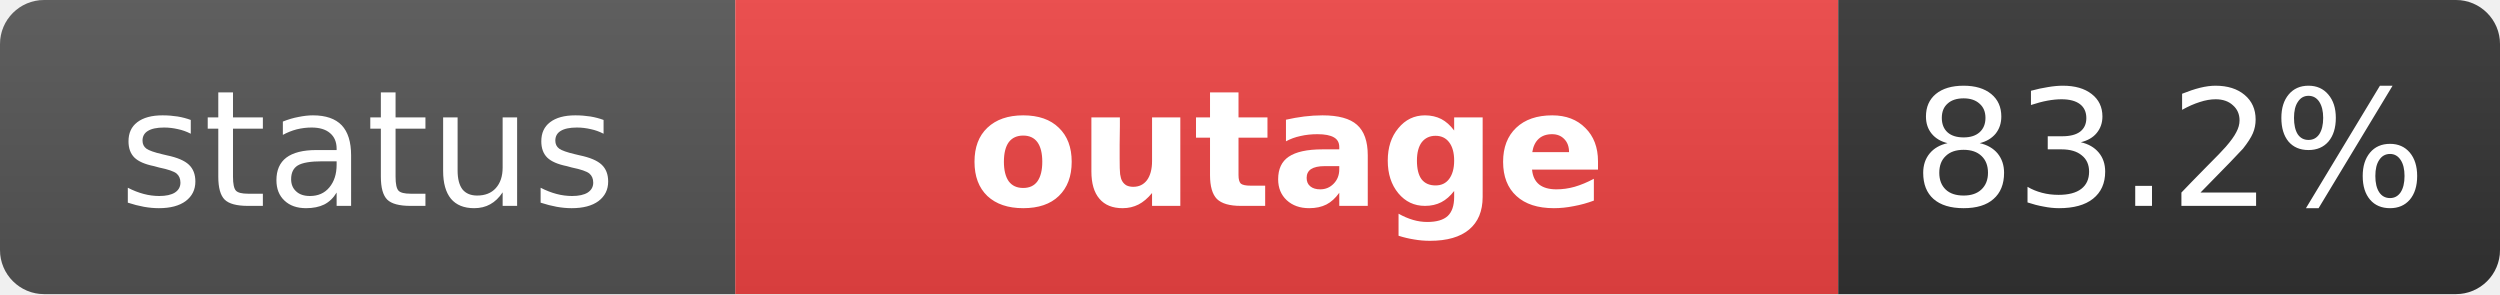
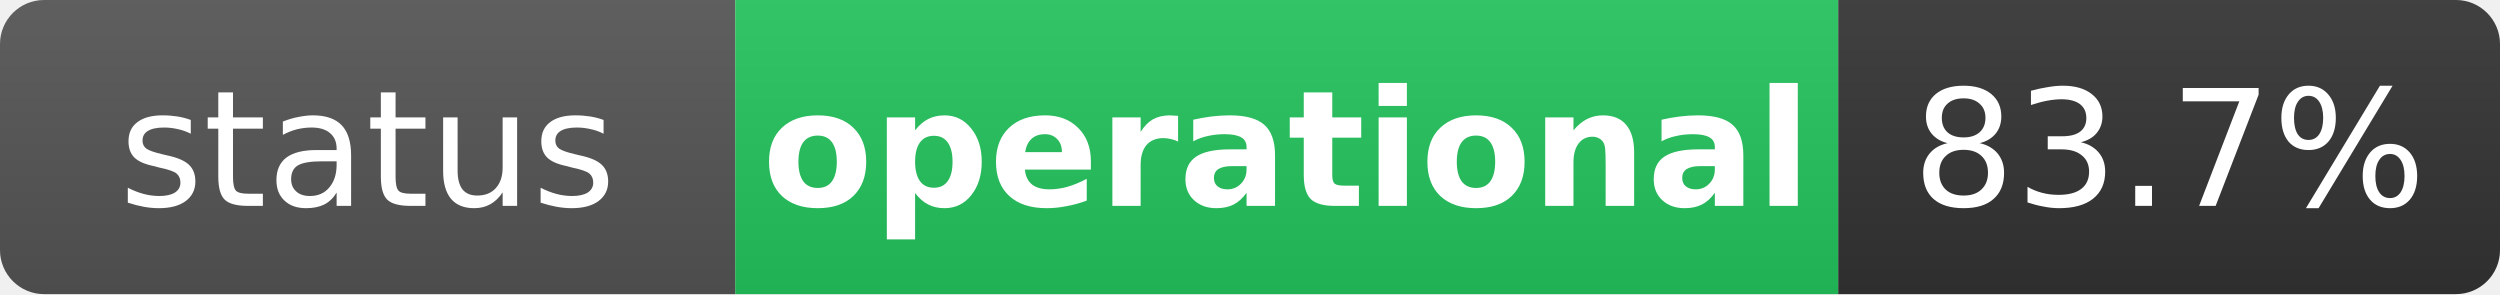
- <svg xmlns="http://www.w3.org/2000/svg" width="170" height="20" role="img" aria-label="status: outage">
+ <svg xmlns="http://www.w3.org/2000/svg" width="170" height="20" role="img" aria-label="status: operational">
  <linearGradient id="s" x2="0" y2="100%">
    <stop offset="0" stop-color="#bbb" stop-opacity=".1" />
    <stop offset="1" stop-opacity=".1" />
  </linearGradient>
  <clipPath id="r">
    <rect width="170" height="20" rx="3" fill="#fff" />
  </clipPath>
  <g clip-path="url(#r)">
    <rect width="50" height="20" fill="#555" />
-     <rect x="50" width="75" height="20" fill="#ef4444" />
+     <rect x="50" width="75" height="20" fill="#22c55e" />
    <rect x="125" width="45" height="20" fill="#333" />
    <rect width="170" height="20" fill="url(#s)" />
  </g>
  <g fill="#fff" text-anchor="middle" font-family="Verdana,Geneva,DejaVu Sans,sans-serif" text-rendering="geometricPrecision" font-size="11">
    <text x="25" y="14" fill="#fff">status</text>
-     <text x="87.5" y="14" fill="#fff" font-weight="bold">outage</text>
-     <text x="147.5" y="14" fill="#fff">83.2%</text>
+     <text x="87.5" y="14" fill="#fff" font-weight="bold">operational</text>
+     <text x="147.5" y="14" fill="#fff">83.7%</text>
  </g>
</svg>
